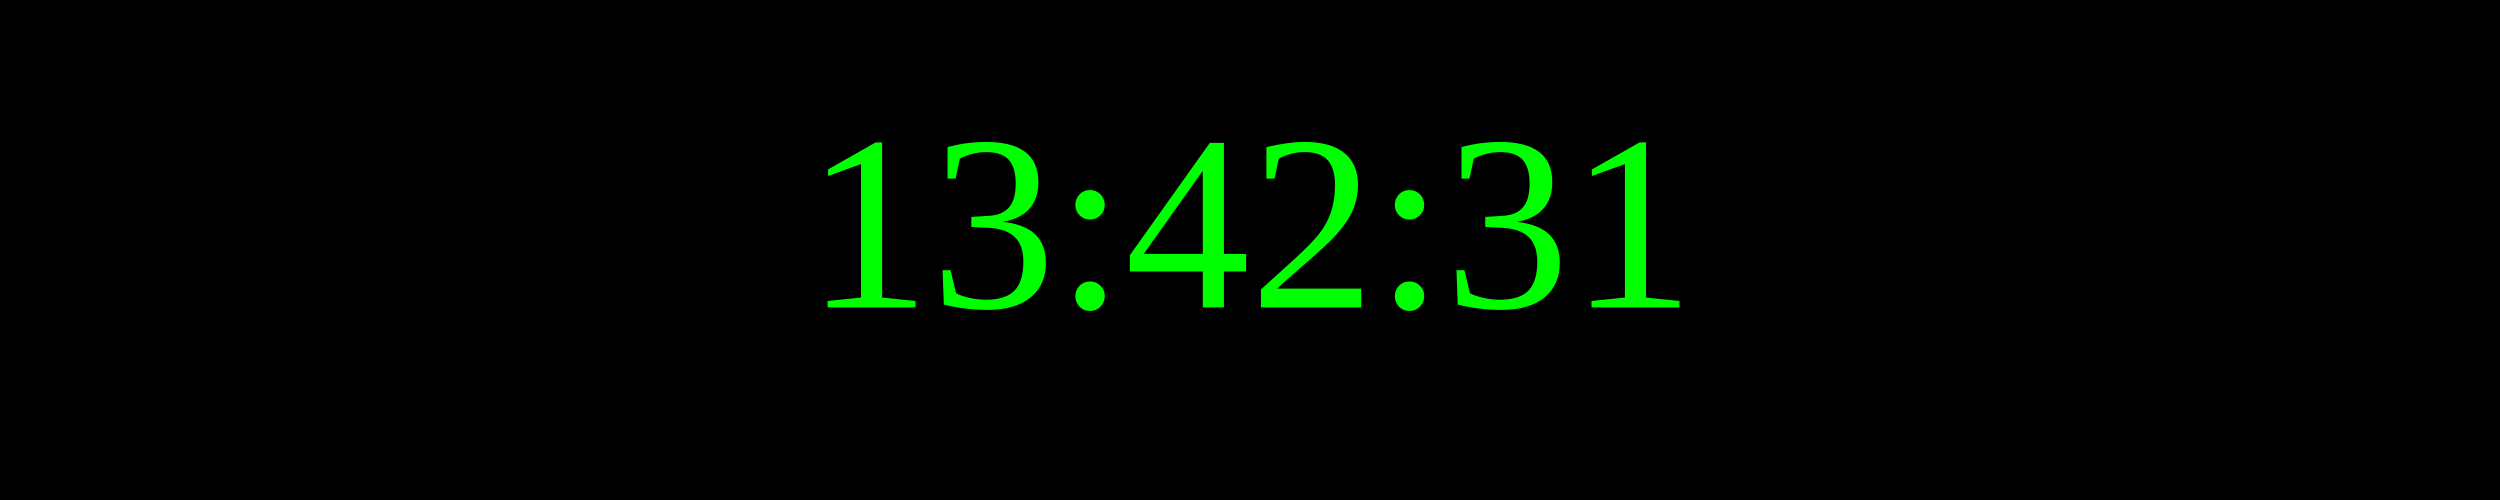
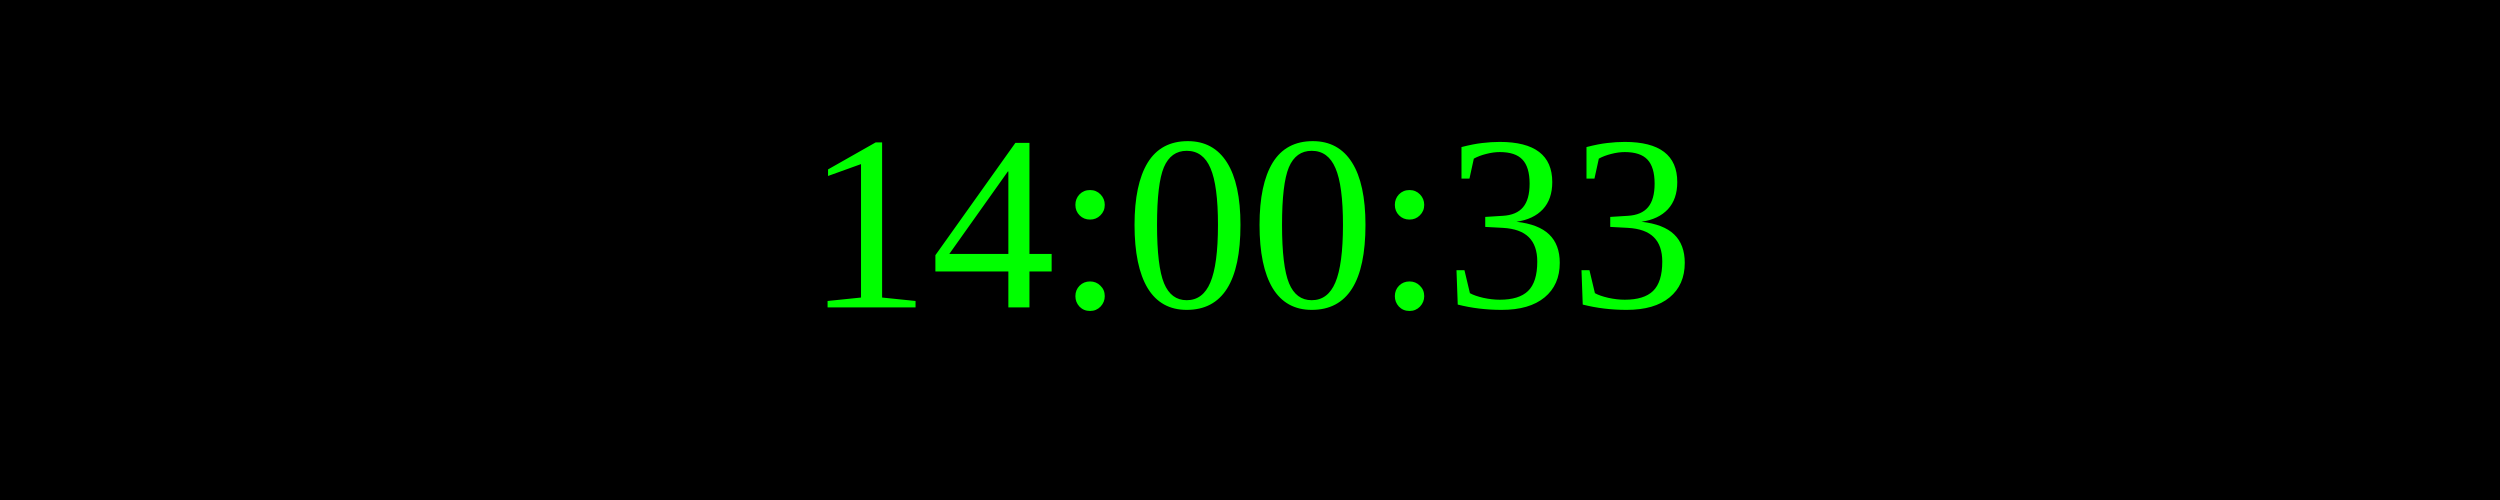
<svg xmlns="http://www.w3.org/2000/svg" width="250" height="50">
  <rect width="100%" height="100%" fill="black" />
  <text x="50%" y="50%" font-size="25" fill="lime" text-anchor="middle" dominant-baseline="middle">
- 13:42:31
+ 14:00:33
</text>
</svg>
